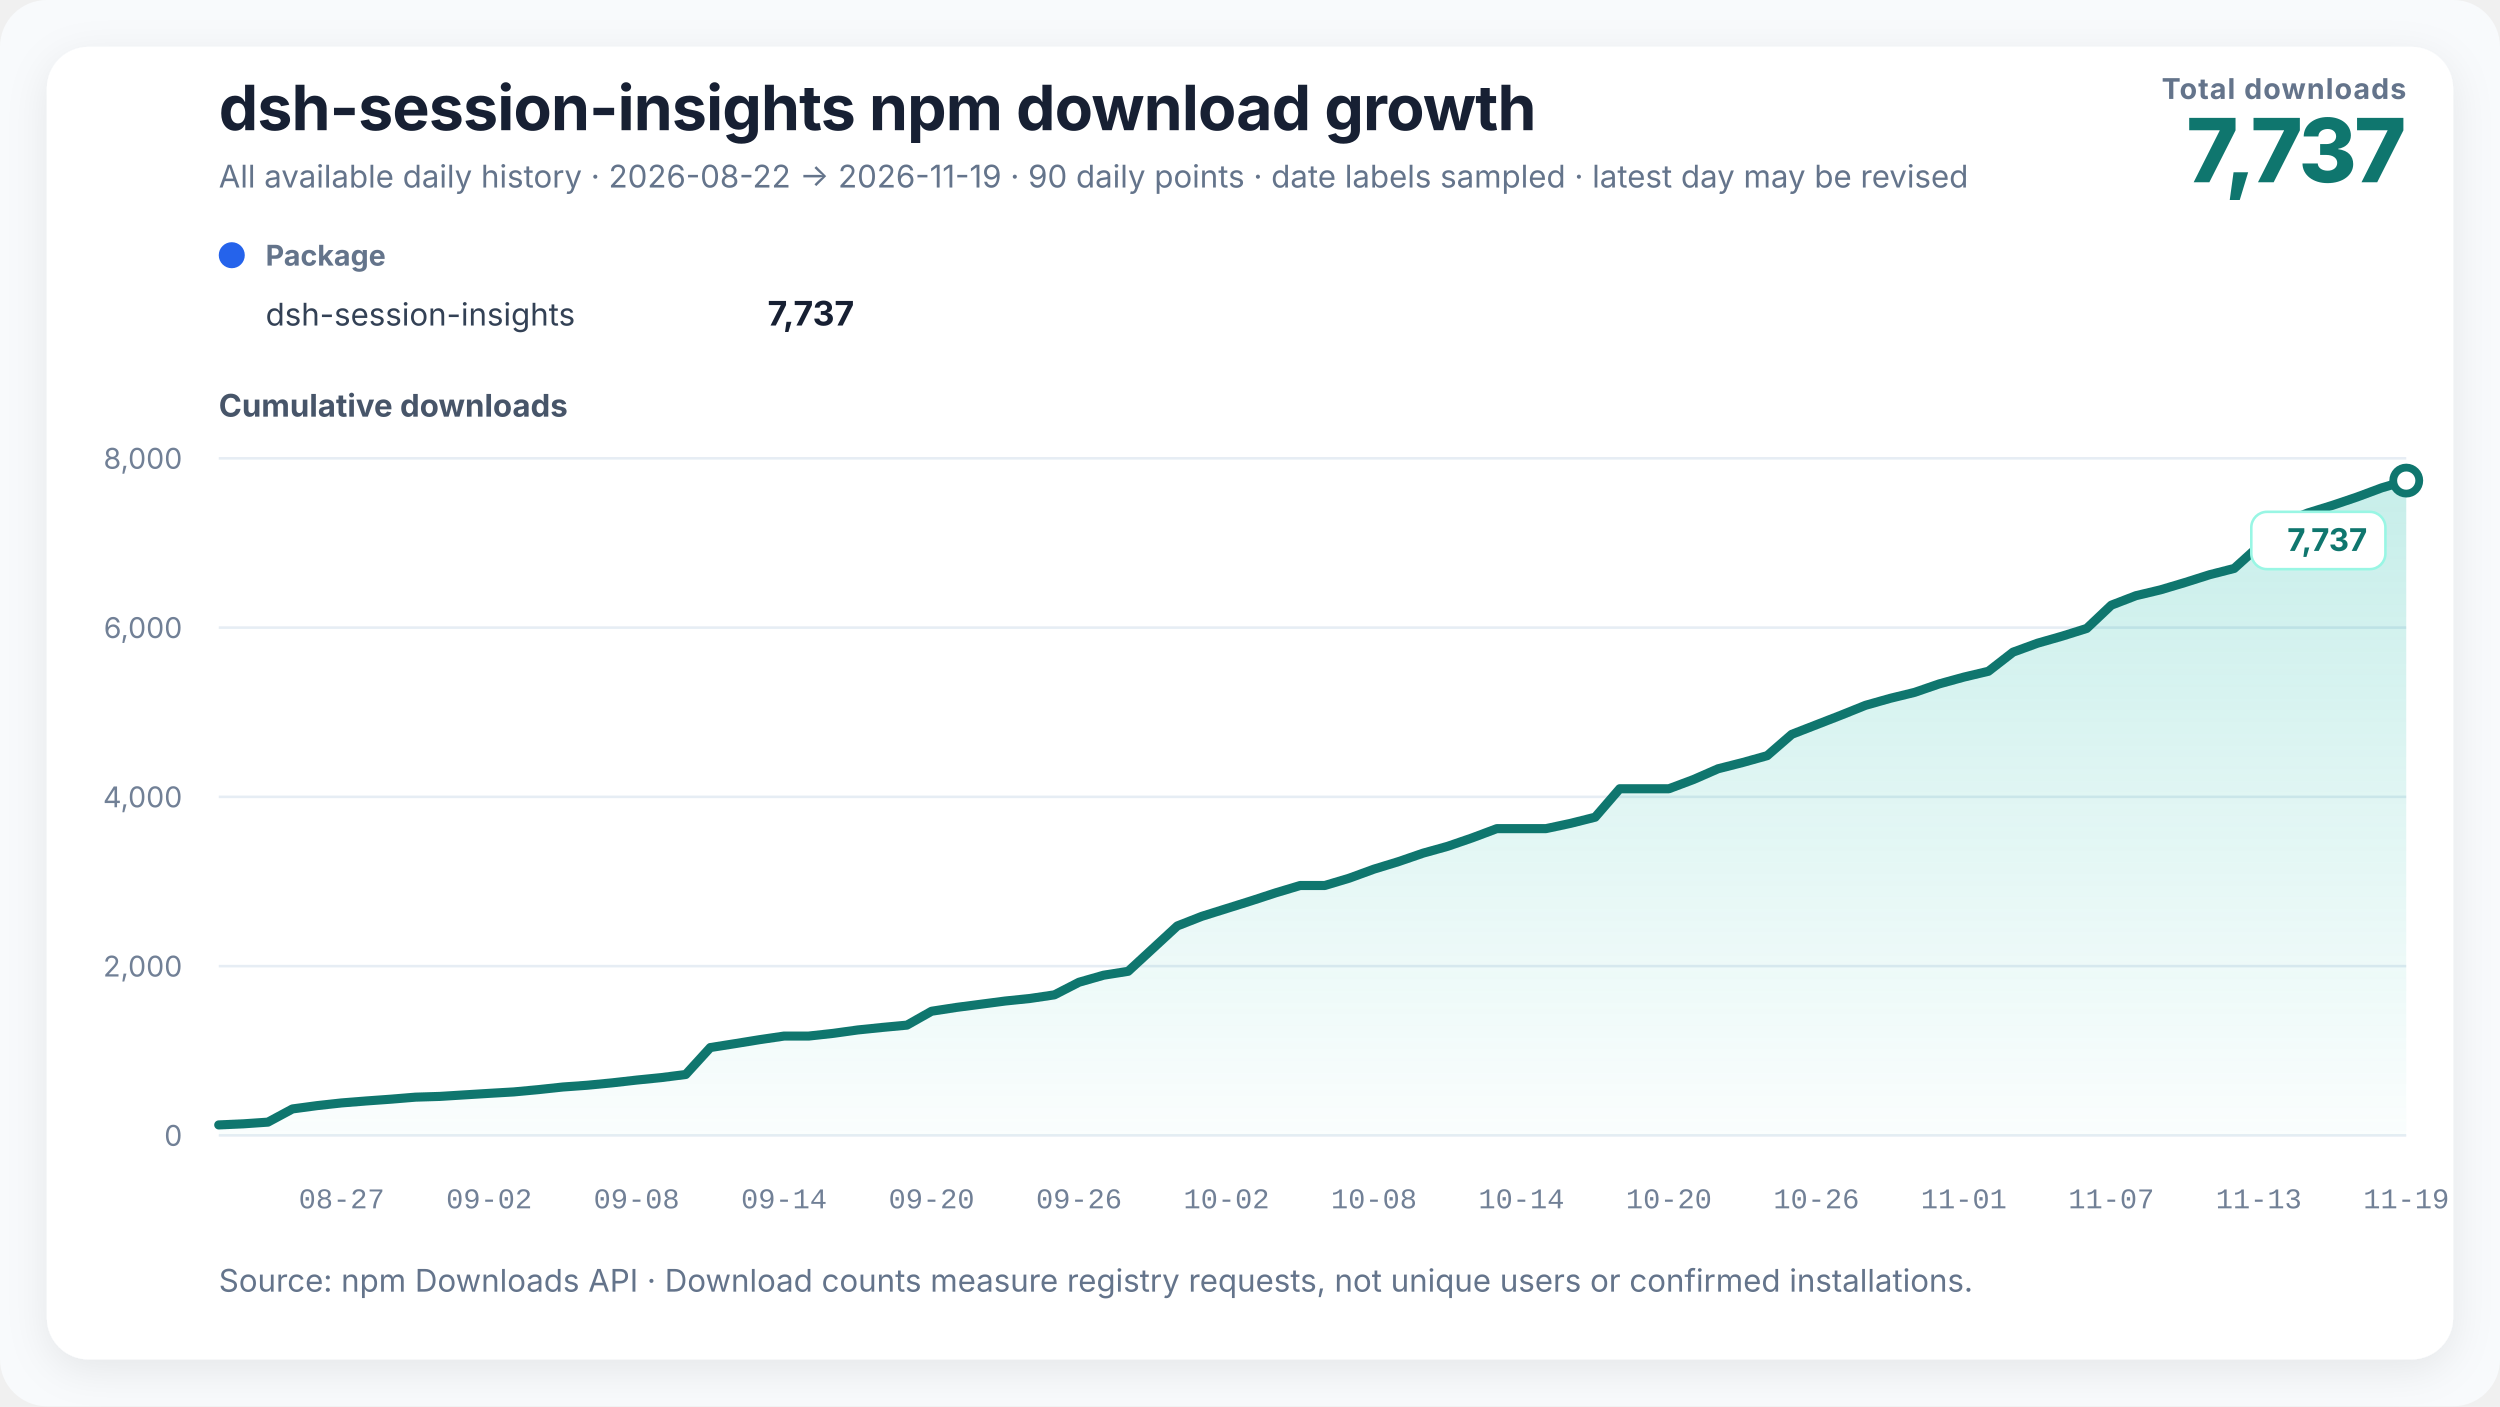
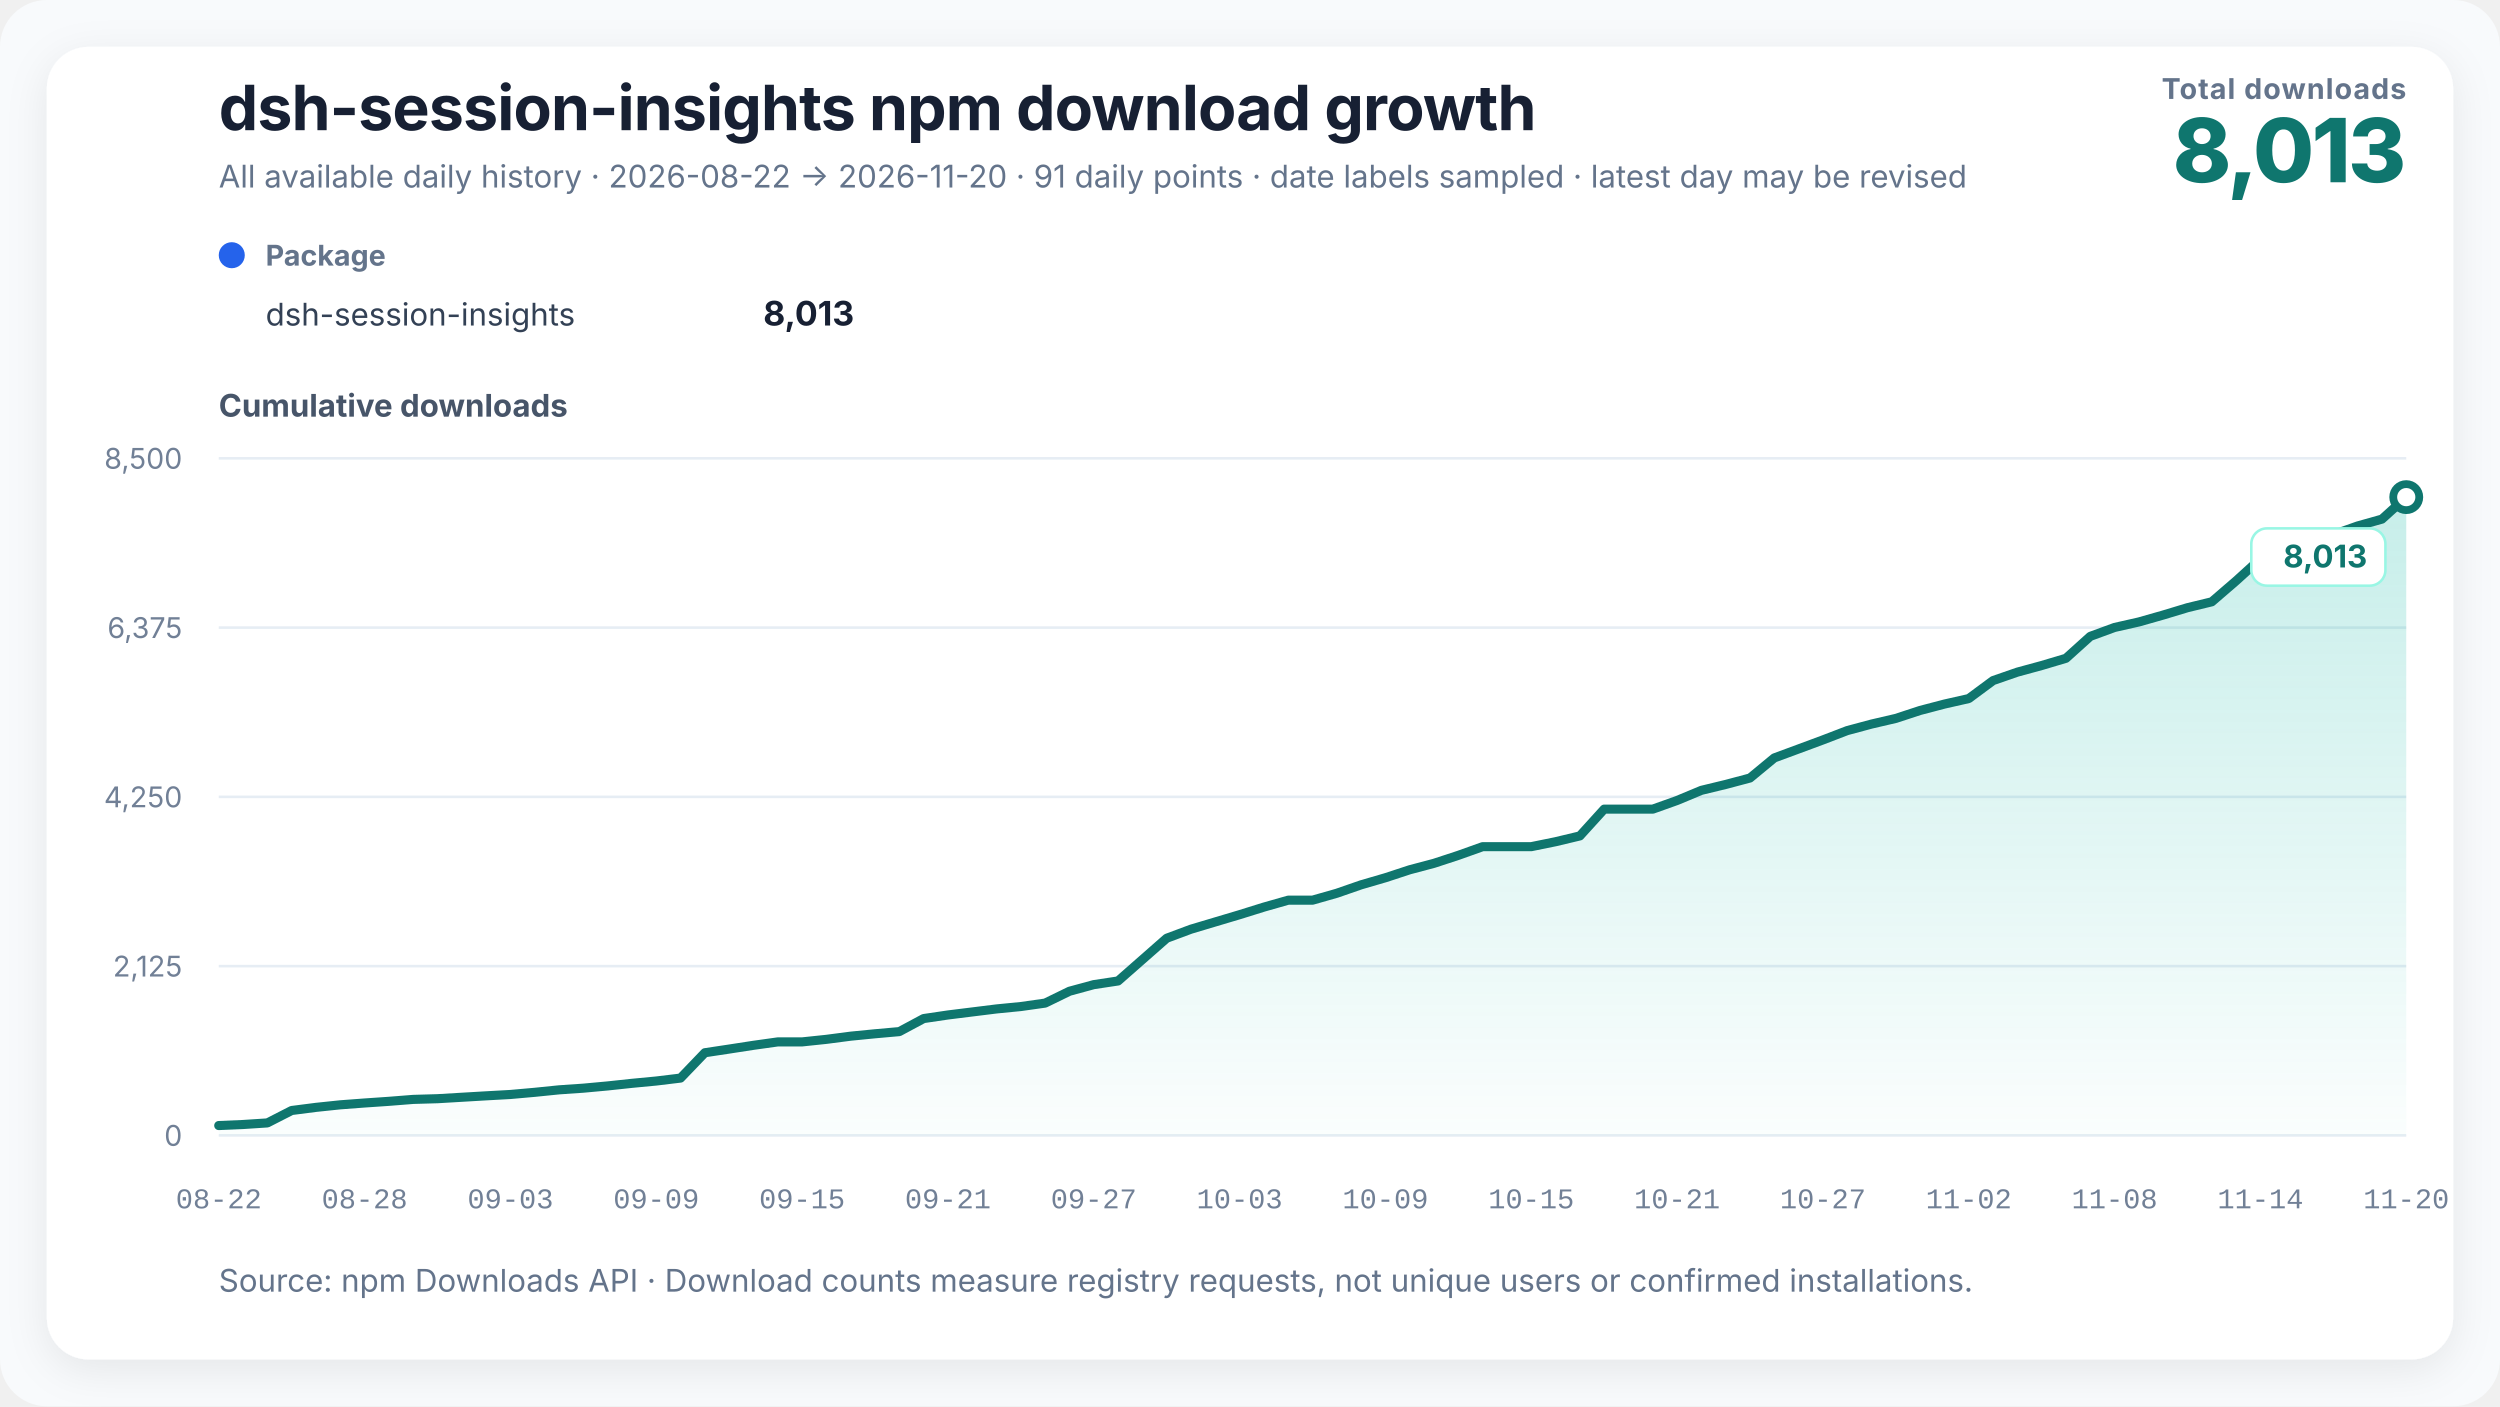
<svg xmlns="http://www.w3.org/2000/svg" width="960" height="540" viewBox="0 0 960 540" role="img" aria-labelledby="chart-title chart-desc" data-renderer-version="3">
  <defs>
    <linearGradient id="growth-fill" x1="0" y1="0" x2="0" y2="1">
      <stop offset="0%" stop-color="#14b8a6" stop-opacity="0.24" />
      <stop offset="100%" stop-color="#14b8a6" stop-opacity="0.02" />
    </linearGradient>
    <filter id="soft-shadow" x="-10%" y="-10%" width="120%" height="120%">
      <feDropShadow dx="0" dy="4" stdDeviation="8" flood-color="#0f172a" flood-opacity="0.08" />
    </filter>
  </defs>
  <style>
    text { font-family: Inter, ui-sans-serif, -apple-system, BlinkMacSystemFont, "Segoe UI", "PingFang SC", "Microsoft YaHei", sans-serif; fill: #172033; }
    .title { font-size: 24px; font-weight: 720; letter-spacing: -0.3px; }
    .subtitle { font-size: 12px; fill: #64748b; }
    .metric-label { font-size: 11px; fill: #64748b; font-weight: 650; letter-spacing: 0.4px; }
    .metric-value { font-size: 34px; fill: #0f766e; font-weight: 760; letter-spacing: -1px; }
    .axis-title { font-size: 12px; fill: #475569; font-weight: 650; }
    .axis { font-size: 11px; fill: #718096; }
    .x-axis-tick { font-family: ui-monospace, "SFMono-Regular", Consolas, "Liberation Mono", monospace; font-variant-numeric: tabular-nums; }
    .grid { stroke: #e6edf4; stroke-width: 1; }
    .package-role { font-size: 11px; fill: #64748b; font-weight: 650; }
    .package-name { font-size: 12px; fill: #334155; }
    .package-total { font-size: 13px; fill: #172033; font-weight: 720; }
    .rename { stroke: #8b5cf6; stroke-width: 1.5; stroke-dasharray: 5 5; }
    .rename-label { font-size: 11px; fill: #6d28d9; font-weight: 650; }
    .endpoint { font-size: 12px; fill: #0f766e; font-weight: 740; }
    .endpoint-backdrop { fill: #ffffff; stroke: #99f6e4; stroke-width: 1; }
  </style>
  <rect width="100%" height="100%" rx="18" fill="#f8fafc" />
  <rect x="18" y="18" width="924" height="504" rx="16" fill="#ffffff" filter="url(#soft-shadow)" />
  <text x="84" y="50" class="title">dsh-session-insights npm download growth</text>
-   <text x="84" y="72" class="subtitle">All available daily history · 2026-08-22 → 2026-11-19 · 90 daily points · date labels sampled · latest day may be revised</text>
+   <text x="84" y="72" class="subtitle">All available daily history · 2026-08-22 → 2026-11-20 · 91 daily points · date labels sampled · latest day may be revised</text>
  <text x="924" y="38" text-anchor="end" class="metric-label">Total downloads</text>
-   <text x="924" y="70" text-anchor="end" class="metric-value">7,737</text>
+   <text x="924" y="70" text-anchor="end" class="metric-value">8,013</text>
  <g transform="translate(84,102)">
    <circle cx="5" cy="-4" r="5" fill="#2563eb" />
    <text x="18" y="0" class="package-role">Package</text>
    <text x="18" y="23" class="package-name">dsh-session-insights</text>
-     <text x="244" y="23" text-anchor="end" class="package-total">7,737</text>
+     <text x="244" y="23" text-anchor="end" class="package-total">8,013</text>
  </g>
  <text x="84" y="160" class="axis-title">Cumulative downloads</text>
  <line x1="84" y1="436" x2="924" y2="436" class="grid" />
  <text x="70" y="440" text-anchor="end" class="axis">0</text>
  <line x1="84" y1="371" x2="924" y2="371" class="grid" />
-   <text x="70" y="375" text-anchor="end" class="axis">2,000</text>
+   <text x="70" y="375" text-anchor="end" class="axis">2,125</text>
  <line x1="84" y1="306" x2="924" y2="306" class="grid" />
-   <text x="70" y="310" text-anchor="end" class="axis">4,000</text>
+   <text x="70" y="310" text-anchor="end" class="axis">4,250</text>
  <line x1="84" y1="241" x2="924" y2="241" class="grid" />
-   <text x="70" y="245" text-anchor="end" class="axis">6,000</text>
+   <text x="70" y="245" text-anchor="end" class="axis">6,375</text>
  <line x1="84" y1="176" x2="924" y2="176" class="grid" />
-   <text x="70" y="180" text-anchor="end" class="axis">8,000</text>
-   <polygon points="84.00,436 84.00,431.97 93.44,431.55 102.88,430.90 112.31,425.83 121.75,424.56 131.19,423.52 140.63,422.77 150.07,422.09 159.51,421.31 168.94,421.02 178.38,420.43 187.82,419.85 197.26,419.30 206.70,418.42 216.13,417.41 225.57,416.73 235.01,415.82 244.45,414.75 253.89,413.80 263.33,412.60 272.76,402.26 282.20,400.77 291.64,399.24 301.08,397.85 310.52,397.85 319.96,396.81 329.39,395.50 338.83,394.53 348.27,393.65 357.71,388.32 367.15,386.86 376.58,385.63 386.02,384.39 395.46,383.42 404.90,382.02 414.34,377.18 423.78,374.48 433.21,372.98 442.65,364.27 452.09,355.56 461.53,351.86 470.97,348.90 480.40,345.94 489.84,342.86 499.28,340.03 508.72,340.03 518.16,337.20 527.60,333.75 537.03,330.86 546.47,327.61 555.91,324.98 565.35,321.73 574.79,318.19 584.22,318.19 593.66,318.19 603.10,316.17 612.54,313.80 621.98,302.88 631.42,302.88 640.85,302.88 650.29,299.34 659.73,295.21 669.17,292.81 678.61,290.17 688.04,281.98 697.48,278.31 706.92,274.64 716.36,270.84 725.80,268.17 735.24,265.86 744.67,262.61 754.11,260.01 763.55,257.77 772.99,250.43 782.43,246.98 791.87,244.28 801.30,241.32 810.74,232.39 820.18,228.75 829.62,226.50 839.06,223.68 848.49,220.69 857.93,218.28 867.37,209.74 876.81,200.73 886.25,196.96 895.69,194.04 905.12,190.85 914.56,187.34 924.00,184.55 924.00,436" fill="url(#growth-fill)" />
-   <polyline points="84.00,431.97 93.44,431.55 102.88,430.90 112.31,425.83 121.75,424.56 131.19,423.52 140.63,422.77 150.07,422.09 159.51,421.31 168.94,421.02 178.38,420.43 187.82,419.85 197.26,419.30 206.70,418.42 216.13,417.41 225.57,416.73 235.01,415.82 244.45,414.75 253.89,413.80 263.33,412.60 272.76,402.26 282.20,400.77 291.64,399.24 301.08,397.85 310.52,397.85 319.96,396.81 329.39,395.50 338.83,394.53 348.27,393.65 357.71,388.32 367.15,386.86 376.58,385.63 386.02,384.39 395.46,383.42 404.90,382.02 414.34,377.18 423.78,374.48 433.21,372.98 442.65,364.27 452.09,355.56 461.53,351.86 470.97,348.90 480.40,345.94 489.84,342.86 499.28,340.03 508.72,340.03 518.16,337.20 527.60,333.75 537.03,330.86 546.47,327.61 555.91,324.98 565.35,321.73 574.79,318.19 584.22,318.19 593.66,318.19 603.10,316.17 612.54,313.80 621.98,302.88 631.42,302.88 640.85,302.88 650.29,299.34 659.73,295.21 669.17,292.81 678.61,290.17 688.04,281.98 697.48,278.31 706.92,274.64 716.36,270.84 725.80,268.17 735.24,265.86 744.67,262.61 754.11,260.01 763.55,257.77 772.99,250.43 782.43,246.98 791.87,244.28 801.30,241.32 810.74,232.39 820.18,228.75 829.62,226.50 839.06,223.68 848.49,220.69 857.93,218.28 867.37,209.74 876.81,200.73 886.25,196.96 895.69,194.04 905.12,190.85 914.56,187.34 924.00,184.55" fill="none" stroke="#0f766e" stroke-width="3.5" stroke-linejoin="round" stroke-linecap="round" />
-   <circle cx="924" cy="184.547" r="5" fill="#ffffff" stroke="#0f766e" stroke-width="3" />
+   <text x="70" y="180" text-anchor="end" class="axis">8,500</text>
+   <polygon points="84.00,436 84.00,432.21 93.33,431.81 102.67,431.20 112.00,426.43 121.33,425.23 130.67,424.25 140.00,423.55 149.33,422.91 158.67,422.17 168.00,421.90 177.33,421.35 186.67,420.80 196.00,420.28 205.33,419.45 214.67,418.50 224.00,417.86 233.33,417.00 242.67,416.00 252.00,415.11 261.33,413.98 270.67,404.25 280.00,402.84 289.33,401.40 298.67,400.09 308.00,400.09 317.33,399.11 326.67,397.89 336.00,396.97 345.33,396.14 354.67,391.13 364.00,389.75 373.33,388.59 382.67,387.43 392.00,386.51 401.33,385.19 410.67,380.64 420.00,378.10 429.33,376.69 438.67,368.49 448.00,360.29 457.33,356.81 466.67,354.02 476.00,351.24 485.33,348.33 494.67,345.67 504.00,345.67 513.33,343.01 522.67,339.77 532.00,337.05 541.33,333.99 550.67,331.51 560.00,328.45 569.33,325.12 578.67,325.12 588.00,325.12 597.33,323.22 606.67,320.99 616.00,310.71 625.33,310.71 634.67,310.71 644.00,307.38 653.33,303.49 662.67,301.23 672.00,298.75 681.33,291.04 690.67,287.59 700.00,284.13 709.33,280.55 718.67,278.04 728.00,275.87 737.33,272.81 746.67,270.36 756.00,268.25 765.33,261.34 774.67,258.10 784.00,255.56 793.33,252.78 802.67,244.36 812.00,240.94 821.33,238.83 830.67,236.17 840.00,233.35 849.33,231.09 858.67,223.04 868.00,214.57 877.33,211.02 886.67,208.27 896.00,205.27 905.33,201.97 914.67,199.34 924.00,190.90 924.00,436" fill="url(#growth-fill)" />
+   <polyline points="84.00,432.21 93.33,431.81 102.67,431.20 112.00,426.43 121.33,425.23 130.67,424.25 140.00,423.55 149.33,422.91 158.67,422.17 168.00,421.90 177.33,421.35 186.67,420.80 196.00,420.28 205.33,419.45 214.67,418.50 224.00,417.86 233.33,417.00 242.67,416.00 252.00,415.11 261.33,413.98 270.67,404.25 280.00,402.84 289.33,401.40 298.67,400.09 308.00,400.09 317.33,399.11 326.67,397.89 336.00,396.97 345.33,396.14 354.67,391.13 364.00,389.75 373.33,388.59 382.67,387.43 392.00,386.51 401.33,385.19 410.67,380.64 420.00,378.10 429.33,376.69 438.67,368.49 448.00,360.29 457.33,356.81 466.67,354.02 476.00,351.24 485.33,348.33 494.67,345.67 504.00,345.67 513.33,343.01 522.67,339.77 532.00,337.05 541.33,333.99 550.67,331.51 560.00,328.45 569.33,325.12 578.67,325.12 588.00,325.12 597.33,323.22 606.67,320.99 616.00,310.71 625.33,310.71 634.67,310.71 644.00,307.38 653.33,303.49 662.67,301.23 672.00,298.75 681.33,291.04 690.67,287.59 700.00,284.13 709.33,280.55 718.67,278.04 728.00,275.87 737.33,272.81 746.67,270.36 756.00,268.25 765.33,261.34 774.67,258.10 784.00,255.56 793.33,252.78 802.67,244.36 812.00,240.94 821.33,238.83 830.67,236.17 840.00,233.35 849.33,231.09 858.67,223.04 868.00,214.57 877.33,211.02 886.67,208.27 896.00,205.27 905.33,201.97 914.67,199.34 924.00,190.90" fill="none" stroke="#0f766e" stroke-width="3.5" stroke-linejoin="round" stroke-linecap="round" />
+   <circle cx="924" cy="190.896" r="5" fill="#ffffff" stroke="#0f766e" stroke-width="3" />
  <g class="endpoint-badge" data-position="below">
-     <rect x="864.50" y="196.55" width="51.50" height="22" rx="6" class="endpoint-backdrop" />
-     <text x="909.00" y="211.55" text-anchor="end" class="endpoint">7,737</text>
+     <rect x="864.50" y="202.90" width="51.50" height="22" rx="6" class="endpoint-backdrop" />
+     <text x="909.00" y="217.90" text-anchor="end" class="endpoint">8,013</text>
  </g>
-   <text x="131.19" y="464" text-anchor="middle" class="axis x-axis-tick" data-day="2026-08-27">08-27</text>
-   <text x="187.82" y="464" text-anchor="middle" class="axis x-axis-tick" data-day="2026-09-02">09-02</text>
-   <text x="244.45" y="464" text-anchor="middle" class="axis x-axis-tick" data-day="2026-09-08">09-08</text>
-   <text x="301.08" y="464" text-anchor="middle" class="axis x-axis-tick" data-day="2026-09-14">09-14</text>
-   <text x="357.71" y="464" text-anchor="middle" class="axis x-axis-tick" data-day="2026-09-20">09-20</text>
-   <text x="414.34" y="464" text-anchor="middle" class="axis x-axis-tick" data-day="2026-09-26">09-26</text>
-   <text x="470.97" y="464" text-anchor="middle" class="axis x-axis-tick" data-day="2026-10-02">10-02</text>
-   <text x="527.60" y="464" text-anchor="middle" class="axis x-axis-tick" data-day="2026-10-08">10-08</text>
-   <text x="584.22" y="464" text-anchor="middle" class="axis x-axis-tick" data-day="2026-10-14">10-14</text>
-   <text x="640.85" y="464" text-anchor="middle" class="axis x-axis-tick" data-day="2026-10-20">10-20</text>
-   <text x="697.48" y="464" text-anchor="middle" class="axis x-axis-tick" data-day="2026-10-26">10-26</text>
-   <text x="754.11" y="464" text-anchor="middle" class="axis x-axis-tick" data-day="2026-11-01">11-01</text>
-   <text x="810.74" y="464" text-anchor="middle" class="axis x-axis-tick" data-day="2026-11-07">11-07</text>
-   <text x="867.37" y="464" text-anchor="middle" class="axis x-axis-tick" data-day="2026-11-13">11-13</text>
-   <text x="924.00" y="464" text-anchor="middle" class="axis x-axis-tick" data-day="2026-11-19">11-19</text>
+   <text x="84.00" y="464" text-anchor="middle" class="axis x-axis-tick" data-day="2026-08-22">08-22</text>
+   <text x="140.00" y="464" text-anchor="middle" class="axis x-axis-tick" data-day="2026-08-28">08-28</text>
+   <text x="196.00" y="464" text-anchor="middle" class="axis x-axis-tick" data-day="2026-09-03">09-03</text>
+   <text x="252.00" y="464" text-anchor="middle" class="axis x-axis-tick" data-day="2026-09-09">09-09</text>
+   <text x="308.00" y="464" text-anchor="middle" class="axis x-axis-tick" data-day="2026-09-15">09-15</text>
+   <text x="364.00" y="464" text-anchor="middle" class="axis x-axis-tick" data-day="2026-09-21">09-21</text>
+   <text x="420.00" y="464" text-anchor="middle" class="axis x-axis-tick" data-day="2026-09-27">09-27</text>
+   <text x="476.00" y="464" text-anchor="middle" class="axis x-axis-tick" data-day="2026-10-03">10-03</text>
+   <text x="532.00" y="464" text-anchor="middle" class="axis x-axis-tick" data-day="2026-10-09">10-09</text>
+   <text x="588.00" y="464" text-anchor="middle" class="axis x-axis-tick" data-day="2026-10-15">10-15</text>
+   <text x="644.00" y="464" text-anchor="middle" class="axis x-axis-tick" data-day="2026-10-21">10-21</text>
+   <text x="700.00" y="464" text-anchor="middle" class="axis x-axis-tick" data-day="2026-10-27">10-27</text>
+   <text x="756.00" y="464" text-anchor="middle" class="axis x-axis-tick" data-day="2026-11-02">11-02</text>
+   <text x="812.00" y="464" text-anchor="middle" class="axis x-axis-tick" data-day="2026-11-08">11-08</text>
+   <text x="868.00" y="464" text-anchor="middle" class="axis x-axis-tick" data-day="2026-11-14">11-14</text>
+   <text x="924.00" y="464" text-anchor="middle" class="axis x-axis-tick" data-day="2026-11-20">11-20</text>
  <text x="84" y="496" class="subtitle">Source: npm Downloads API · Download counts measure registry requests, not unique users or confirmed installations.</text>
</svg>
